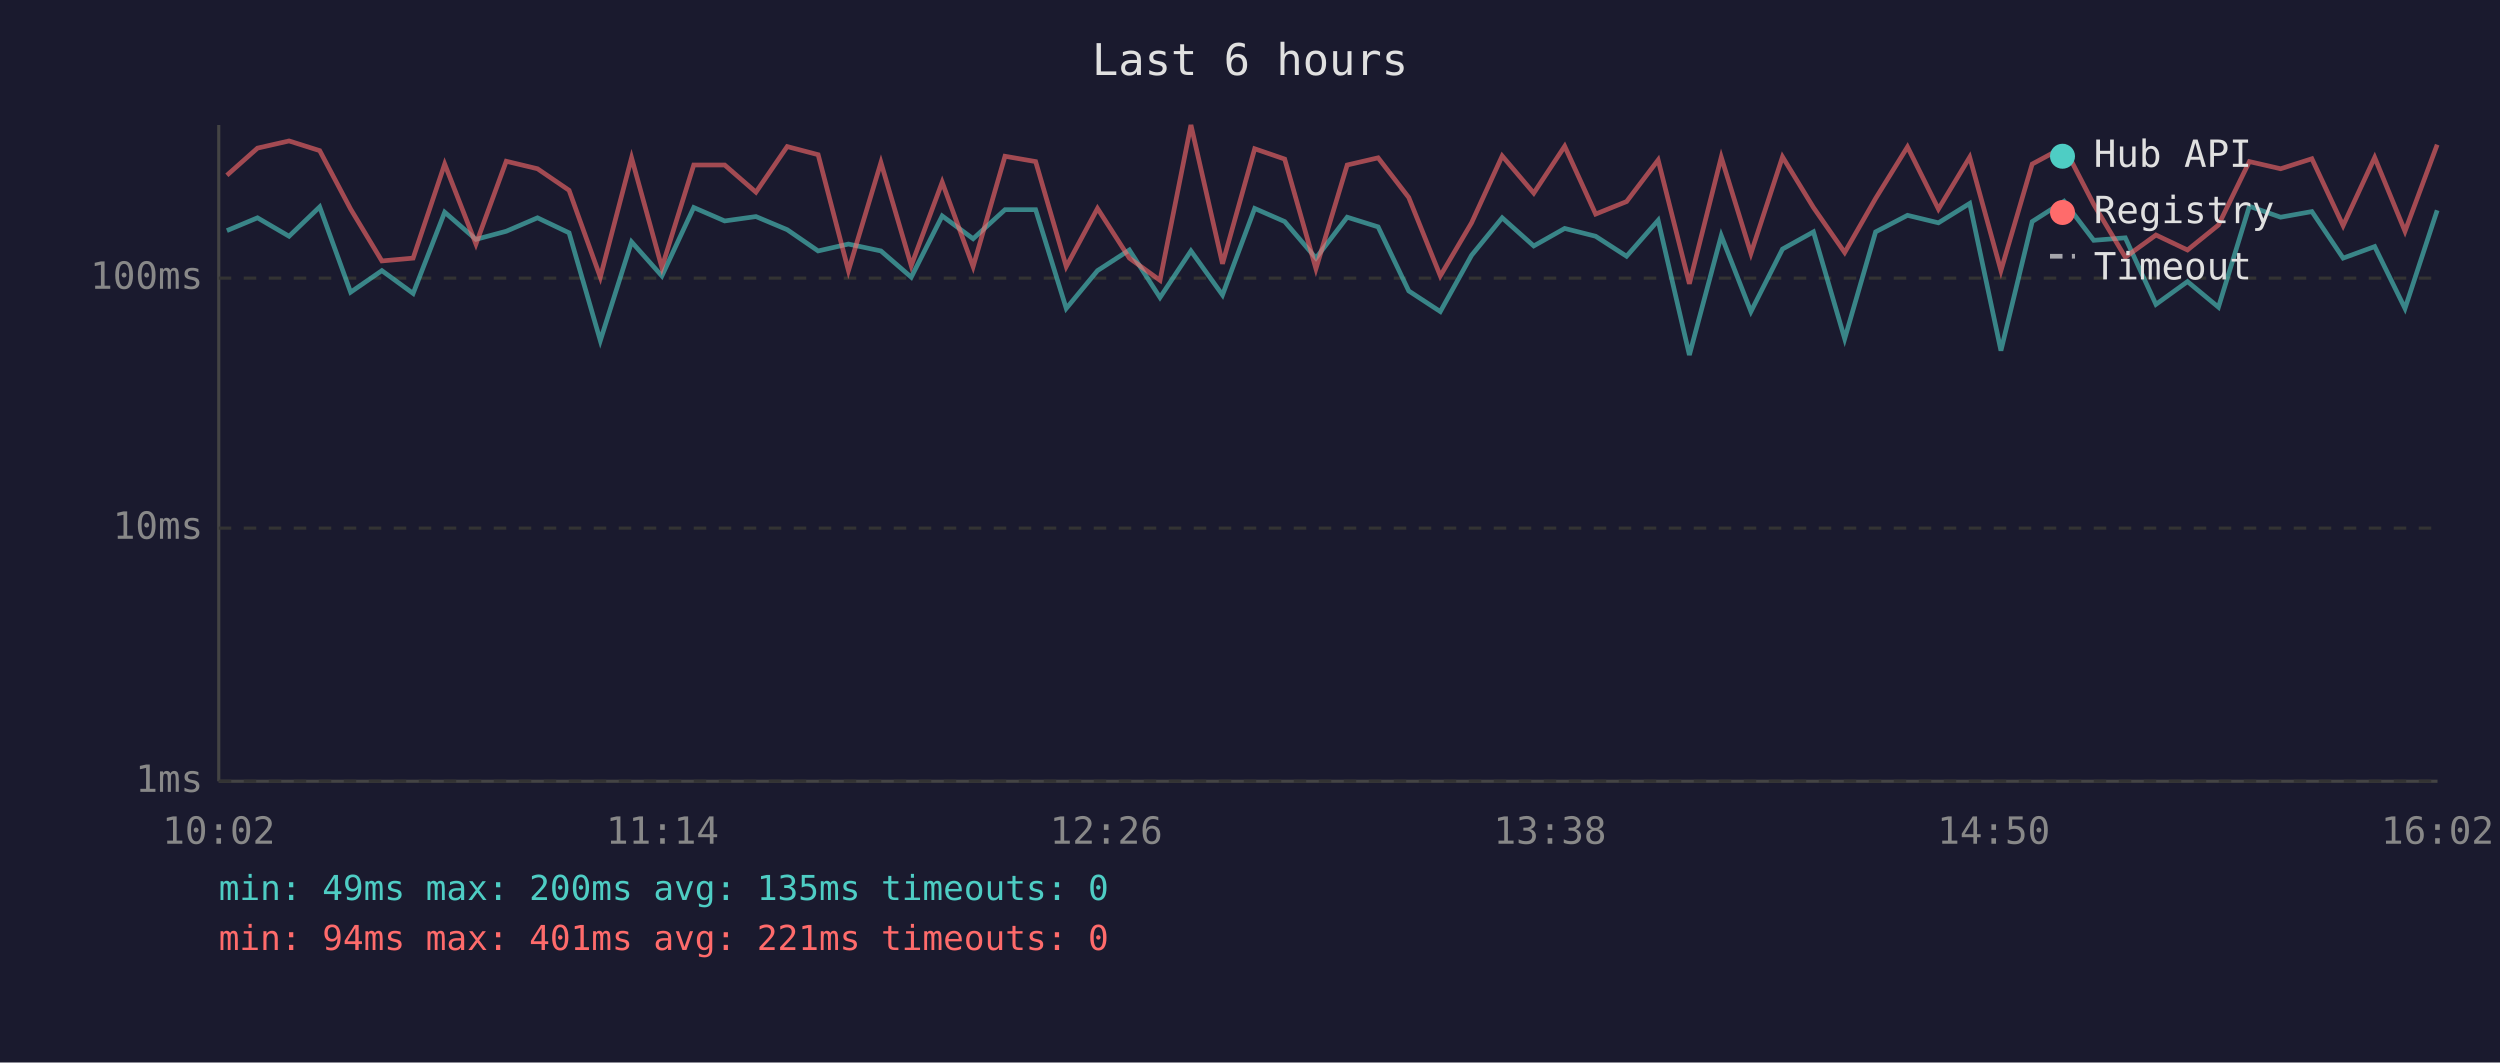
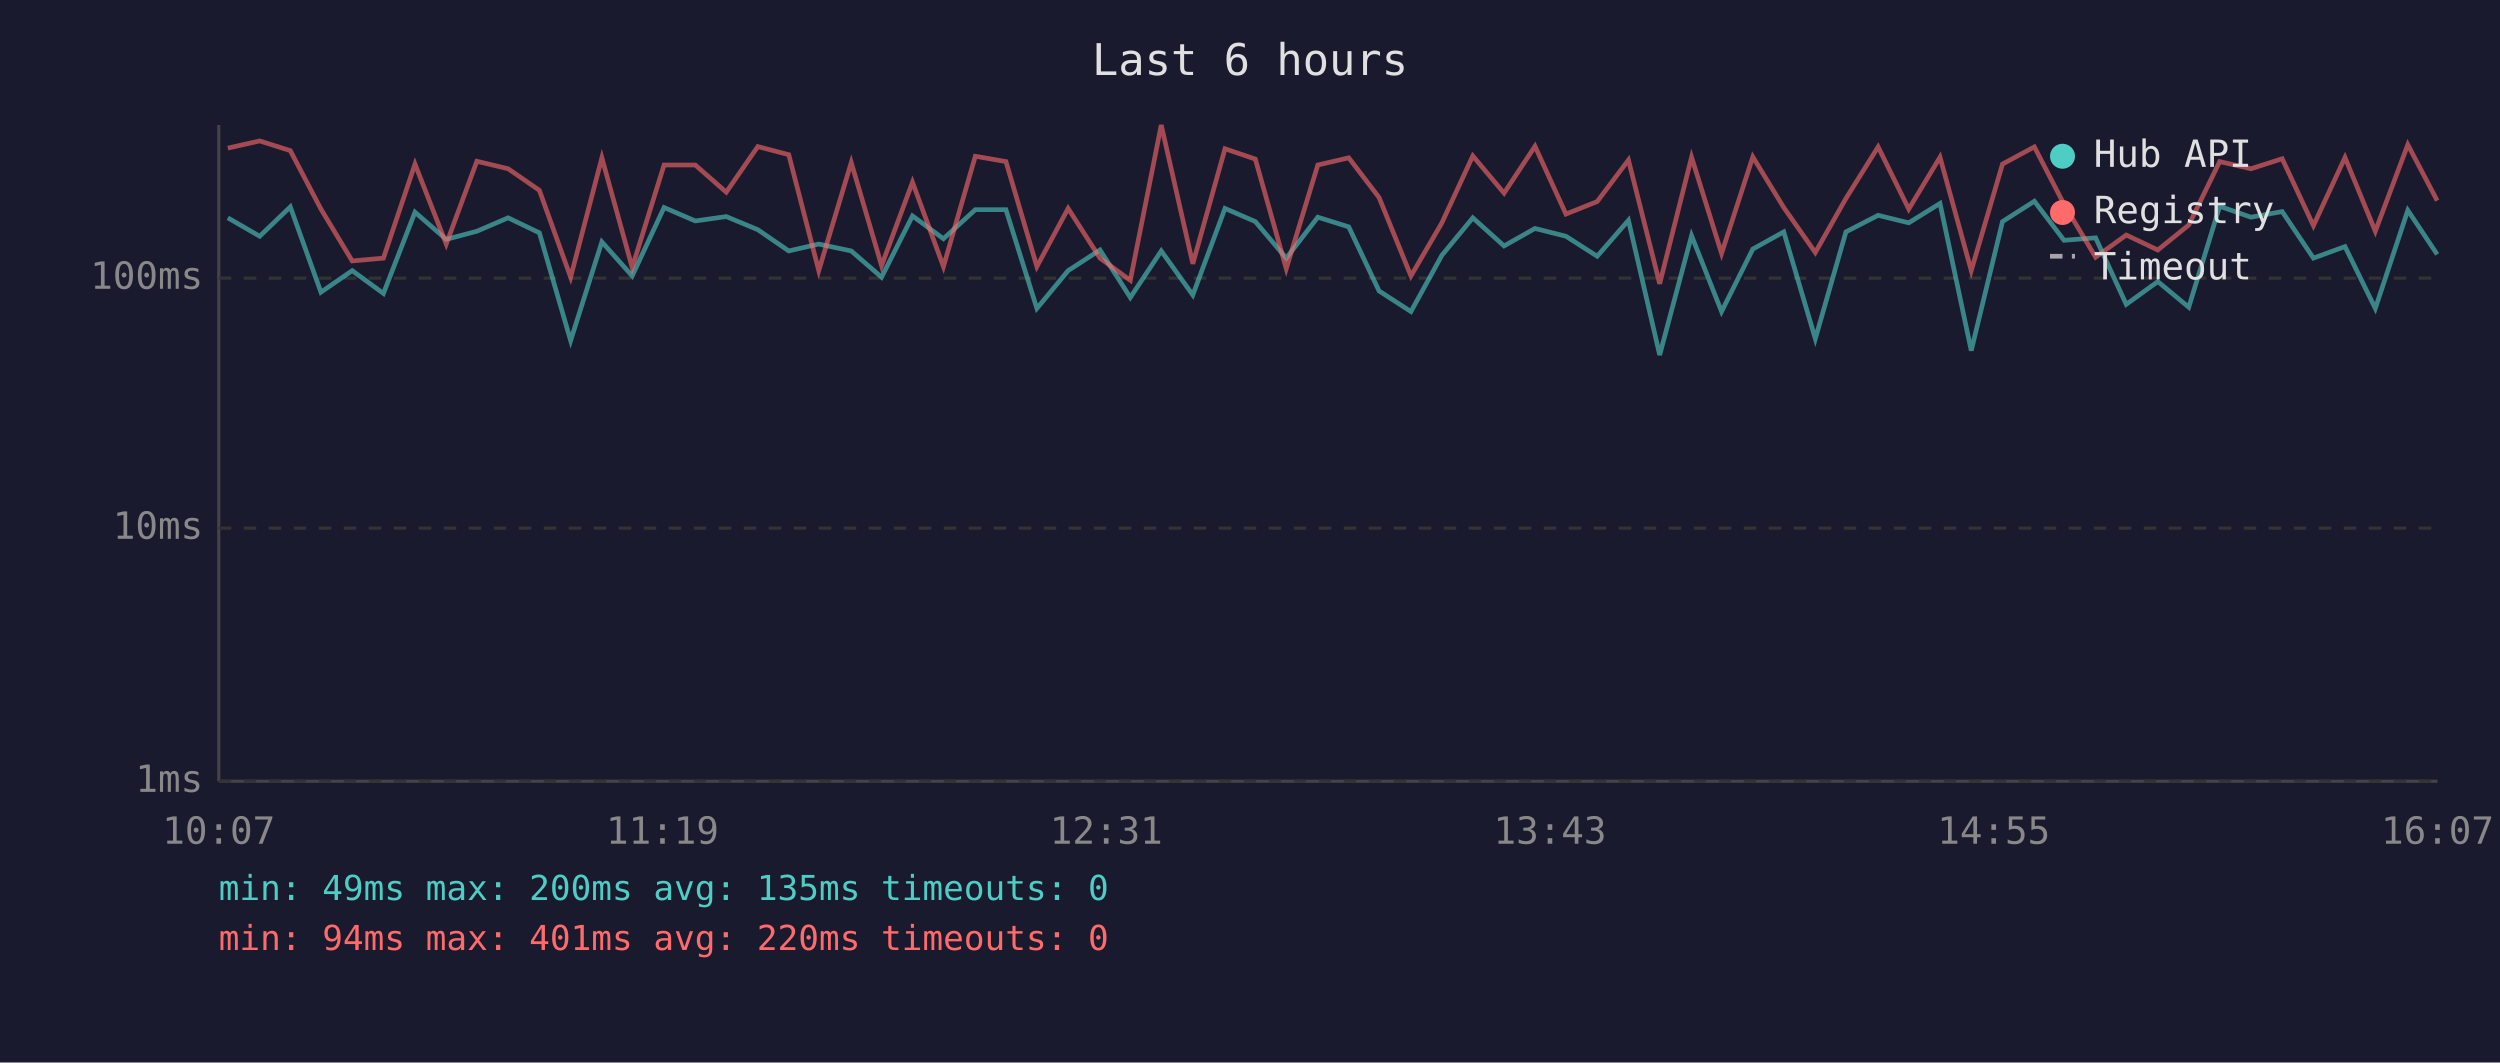
<svg xmlns="http://www.w3.org/2000/svg" viewBox="0 0 800 340" font-family="monospace" font-size="12">
  <rect width="800" height="340" fill="#1a1a2e" />
  <text x="400" y="24" fill="#e0e0e0" font-size="14" text-anchor="middle">Last 6 hours</text>
  <line x1="70" y1="40" x2="70" y2="250" stroke="#444" stroke-width="1" />
  <line x1="70" y1="250" x2="780" y2="250" stroke="#444" stroke-width="1" />
  <line x1="70" y1="250" x2="780" y2="250" stroke="#333" stroke-width="1" stroke-dasharray="4" />
  <text x="65" y="250" fill="#888" text-anchor="end" dominant-baseline="middle">1ms</text>
  <line x1="70" y1="169" x2="780" y2="169" stroke="#333" stroke-width="1" stroke-dasharray="4" />
  <text x="65" y="169" fill="#888" text-anchor="end" dominant-baseline="middle">10ms</text>
  <line x1="70" y1="89" x2="780" y2="89" stroke="#333" stroke-width="1" stroke-dasharray="4" />
  <text x="65" y="89" fill="#888" text-anchor="end" dominant-baseline="middle">100ms</text>
-   <text x="70" y="270" fill="#888" text-anchor="middle">10:02</text>
-   <text x="212" y="270" fill="#888" text-anchor="middle">11:14</text>
-   <text x="354" y="270" fill="#888" text-anchor="middle">12:26</text>
-   <text x="496" y="270" fill="#888" text-anchor="middle">13:38</text>
-   <text x="638" y="270" fill="#888" text-anchor="middle">14:50</text>
-   <text x="780" y="270" fill="#888" text-anchor="middle">16:02</text>
-   <polyline points="72.6,73.8 82.4,69.7 92.5,75.6 102.3,66.2 112.2,93.5 122.2,86.6 132.2,93.9 142.3,67.9 152.3,76.6 162.0,74.0 172.0,69.7 182.1,74.5 192.1,109.0 202.1,77.4 211.8,88.3 222.0,66.4 231.9,70.7 241.9,69.3 251.9,73.5 261.8,80.3 271.5,78.1 281.9,80.3 291.6,88.7 301.5,69.1 311.4,76.4 321.6,67.1 331.4,67.1 341.2,98.7 351.2,86.6 361.4,80.0 371.2,95.2 381.1,80.3 391.2,94.4 401.5,66.7 411.1,70.9 421.1,82.6 431.1,69.5 441.0,72.6 450.8,93.1 460.9,99.7 470.9,81.7 480.7,69.7 490.8,78.7 500.7,73.1 510.6,75.6 520.5,82.0 530.6,70.5 540.6,113.6 550.8,75.4 560.3,99.7 570.4,79.7 580.3,74.2 590.3,108.4 600.2,74.2 610.4,68.9 620.3,71.3 630.3,65.1 640.3,112.2 650.3,70.9 660.5,64.4 670.0,76.9 680.1,76.1 689.9,97.4 700.0,90.1 709.9,98.3 719.8,66.0 729.8,69.5 739.8,67.7 749.8,82.6 759.9,78.9 769.6,98.7 779.9,67.3" fill="none" stroke="#4ecdc4" stroke-width="1.5" opacity="0.6" />
-   <polyline points="72.6,56.1 82.4,47.4 92.5,45.1 102.3,48.2 112.2,66.9 122.2,83.5 132.2,82.6 142.3,52.5 152.3,78.1 162.0,51.6 172.0,54.0 182.1,60.9 192.1,88.7 202.1,50.5 211.8,85.6 222.0,52.8 231.9,52.8 241.9,61.5 251.9,46.9 261.8,49.5 271.5,86.6 281.9,52.0 291.6,85.0 301.5,58.3 311.4,85.3 321.6,50.0 331.4,51.7 341.2,85.3 351.2,66.7 361.4,82.6 371.2,89.7 381.1,40.0 391.2,84.4 401.5,47.6 411.1,50.9 421.1,86.0 431.1,52.8 441.0,50.5 450.8,63.2 460.9,88.3 470.9,71.3 480.7,49.9 490.8,61.8 500.7,46.8 510.6,68.5 520.5,64.5 530.6,51.2 540.6,90.8 550.8,50.3 560.3,81.1 570.4,50.2 580.3,66.4 590.3,80.8 600.2,63.5 610.4,47.0 620.3,66.9 630.3,50.3 640.3,86.6 650.3,52.5 660.5,47.0 670.0,65.4 680.1,82.3 689.9,75.2 700.0,80.0 709.9,72.0 719.8,51.7 729.8,54.0 739.8,50.8 749.8,72.2 759.9,50.4 769.6,74.0 779.9,46.3" fill="none" stroke="#ff6b6b" stroke-width="1.5" opacity="0.6" />
+   <text x="70" y="270" fill="#888" text-anchor="middle">10:07</text>
+   <text x="212" y="270" fill="#888" text-anchor="middle">11:19</text>
+   <text x="354" y="270" fill="#888" text-anchor="middle">12:31</text>
+   <text x="496" y="270" fill="#888" text-anchor="middle">13:43</text>
+   <text x="638" y="270" fill="#888" text-anchor="middle">14:55</text>
+   <text x="780" y="270" fill="#888" text-anchor="middle">16:07</text>
+   <polyline points="72.9,69.7 83.1,75.6 92.9,66.2 102.7,93.5 112.7,86.6 122.7,93.9 132.8,67.9 142.8,76.6 152.6,74.0 162.6,69.7 172.6,74.5 182.6,109.0 192.6,77.4 202.3,88.3 212.5,66.4 222.5,70.7 232.4,69.3 242.5,73.5 252.4,80.3 262.0,78.1 272.4,80.3 282.1,88.7 292.0,69.1 301.9,76.4 312.1,67.1 321.9,67.1 331.8,98.7 341.8,86.6 352.0,80.0 361.7,95.2 371.6,80.3 381.7,94.4 392.0,66.7 401.7,70.9 411.6,82.6 421.7,69.5 431.6,72.6 441.3,93.1 451.5,99.7 461.4,81.7 471.3,69.7 481.3,78.7 491.2,73.1 501.1,75.6 511.1,82.0 521.1,70.5 531.1,113.6 541.3,75.4 550.9,99.7 560.9,79.7 570.8,74.2 580.9,108.4 590.7,74.2 601.0,68.9 610.8,71.3 620.8,65.1 630.8,112.2 640.8,70.9 651.0,64.4 660.5,76.9 670.6,76.1 680.4,97.4 690.5,90.1 700.4,98.3 710.3,66.0 720.3,69.5 730.3,67.7 740.3,82.6 750.4,78.9 760.1,98.7 770.5,67.3 779.9,81.4" fill="none" stroke="#4ecdc4" stroke-width="1.5" opacity="0.6" />
+   <polyline points="72.9,47.4 83.1,45.1 92.9,48.2 102.7,66.9 112.7,83.5 122.7,82.6 132.8,52.5 142.8,78.1 152.6,51.6 162.6,54.0 172.6,60.9 182.6,88.7 192.6,50.5 202.3,85.6 212.5,52.8 222.5,52.8 232.4,61.5 242.5,46.9 252.4,49.5 262.0,86.6 272.4,52.0 282.1,85.0 292.0,58.3 301.9,85.3 312.1,50.0 321.9,51.7 331.8,85.3 341.8,66.7 352.0,82.6 361.7,89.7 371.6,40.0 381.7,84.4 392.0,47.6 401.7,50.9 411.6,86.0 421.7,52.8 431.6,50.5 441.3,63.2 451.5,88.3 461.4,71.3 471.3,49.9 481.3,61.8 491.2,46.8 501.1,68.5 511.1,64.5 521.1,51.2 531.1,90.8 541.3,50.3 550.9,81.1 560.9,50.2 570.8,66.4 580.9,80.8 590.7,63.5 601.0,47.0 610.8,66.9 620.8,50.3 630.8,86.6 640.8,52.5 651.0,47.0 660.5,65.4 670.6,82.3 680.4,75.2 690.5,80.0 700.4,72.0 710.3,51.7 720.3,54.0 730.3,50.8 740.3,72.2 750.4,50.4 760.1,74.0 770.5,46.3 779.9,64.2" fill="none" stroke="#ff6b6b" stroke-width="1.5" opacity="0.6" />
  <circle cx="660" cy="50" r="4" fill="#4ecdc4" />
  <text x="670" y="50" fill="#e0e0e0" dominant-baseline="middle">Hub API</text>
  <circle cx="660" cy="68" r="4" fill="#ff6b6b" />
  <text x="670" y="68" fill="#e0e0e0" dominant-baseline="middle">Registry</text>
  <line x1="656" y1="82" x2="664" y2="82" stroke="#e0e0e0" stroke-width="1.5" stroke-dasharray="4,3" opacity="0.7" />
  <text x="670" y="86" fill="#e0e0e0" dominant-baseline="middle">Timeout</text>
  <text x="70" y="288" fill="#4ecdc4" font-size="11">min: 49ms  max: 200ms  avg: 135ms  timeouts: 0</text>
-   <text x="70" y="304" fill="#ff6b6b" font-size="11">min: 94ms  max: 401ms  avg: 221ms  timeouts: 0</text>
+   <text x="70" y="304" fill="#ff6b6b" font-size="11">min: 94ms  max: 401ms  avg: 220ms  timeouts: 0</text>
</svg>
